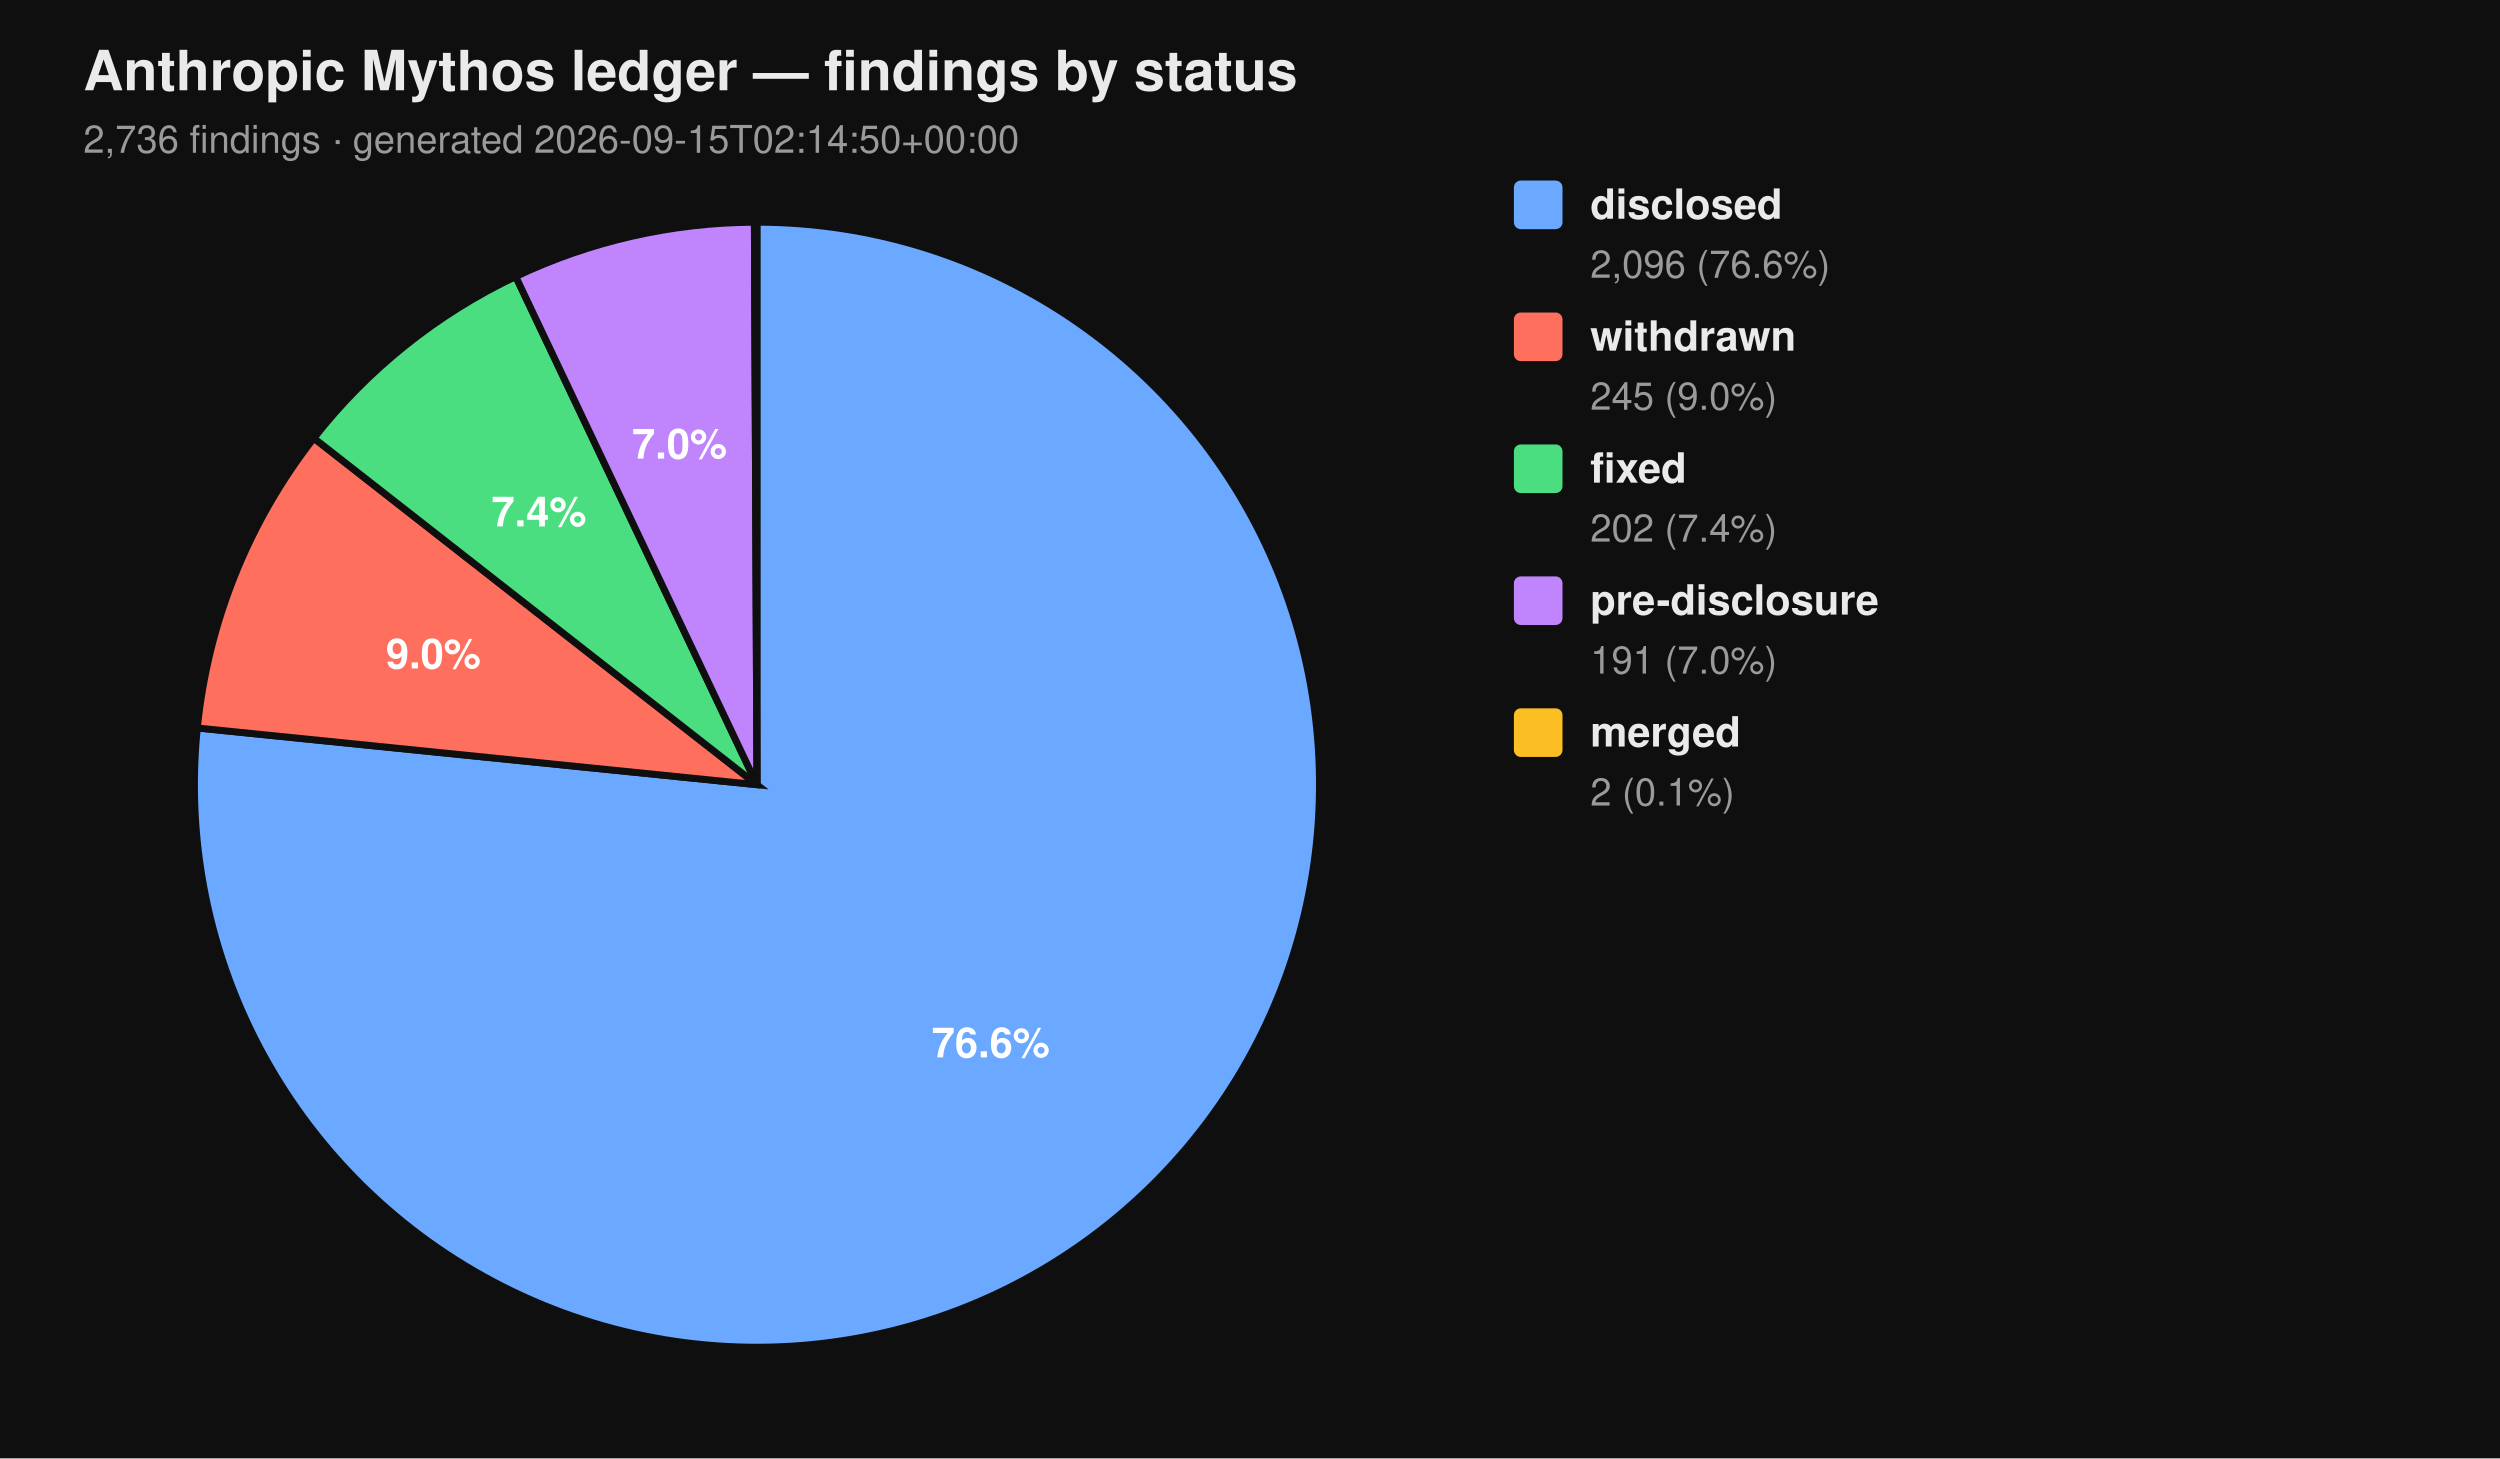
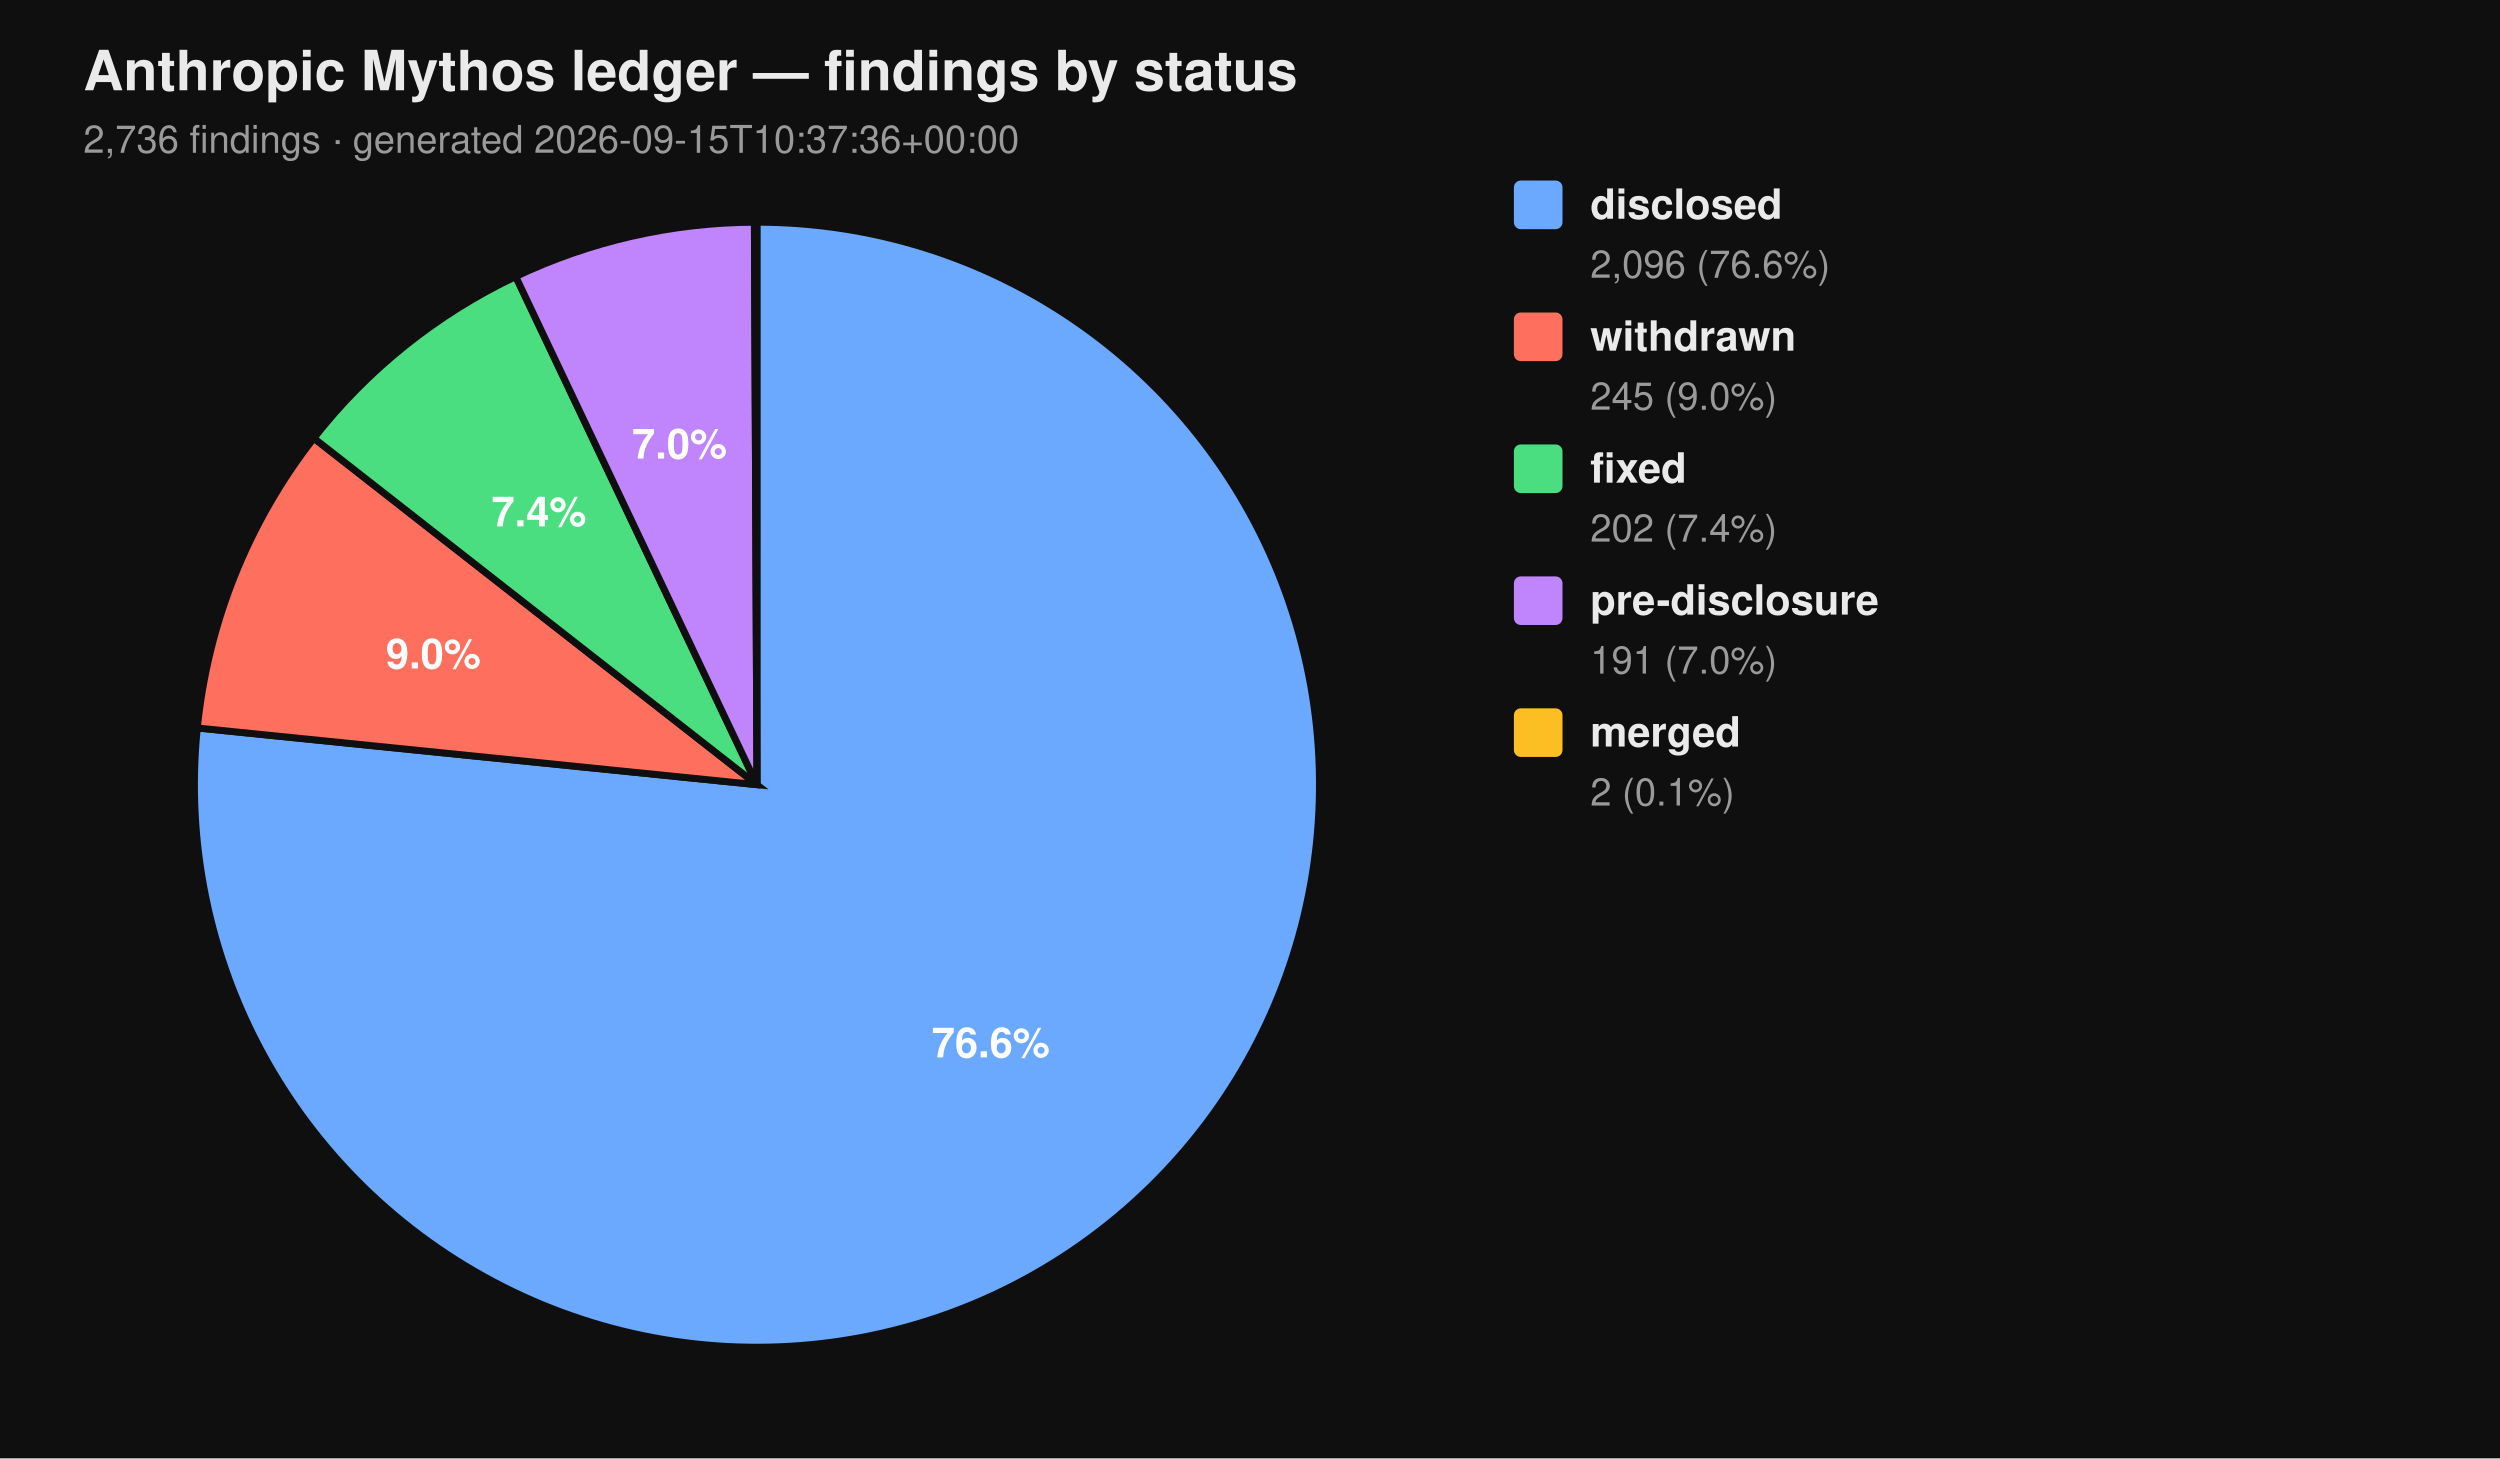
<svg xmlns="http://www.w3.org/2000/svg" viewBox="0 0 720 420" width="720" height="420" font-family="-apple-system, BlinkMacSystemFont, 'Segoe UI', Helvetica, Arial, sans-serif">
  <rect width="100%" height="100%" fill="#0f0f0f" />
  <text x="24" y="26" fill="#eaeaea" font-size="16" font-weight="700">Anthropic Mythos ledger — findings by status</text>
-   <text x="24" y="44" fill="#9a9a9a" font-size="11">2,736 findings  ·  generated 2026-09-15T02:14:50+00:00</text>
+   <text x="24" y="44" fill="#9a9a9a" font-size="11">2,736 findings  ·  generated 2026-09-15T10:37:36+00:00</text>
  <path d="M 218.00 226.00 L 218.00 64.00 A 162.00 162.00 0 1 1 56.83 209.66 Z" fill="#6aa9ff" stroke="#0f0f0f" stroke-width="2" />
  <path d="M 218.00 226.00 L 56.83 209.66 A 162.00 162.00 0 0 1 90.39 126.20 Z" fill="#ff6f5e" stroke="#0f0f0f" stroke-width="2" />
  <path d="M 218.00 226.00 L 90.39 126.20 A 162.00 162.00 0 0 1 148.53 79.65 Z" fill="#4ade80" stroke="#0f0f0f" stroke-width="2" />
  <path d="M 218.00 226.00 L 148.53 79.65 A 162.00 162.00 0 0 1 217.26 64.00 Z" fill="#c084fc" stroke="#0f0f0f" stroke-width="2" />
  <path d="M 218.00 226.00 L 217.26 64.00 A 162.00 162.00 0 0 1 218.00 64.00 Z" fill="#fbbf24" stroke="#0f0f0f" stroke-width="2" />
  <text x="285.34" y="304.52" text-anchor="middle" fill="#ffffff" font-size="12" font-weight="700">76.6%</text>
  <text x="124.81" y="192.52" text-anchor="middle" fill="#ffffff" font-size="12" font-weight="700">9.0%</text>
  <text x="155.22" y="151.60" text-anchor="middle" fill="#ffffff" font-size="12" font-weight="700">7.4%</text>
  <text x="195.70" y="132.07" text-anchor="middle" fill="#ffffff" font-size="12" font-weight="700">7.0%</text>
  <rect x="436" y="52" width="14" height="14" rx="2" ry="2" fill="#6aa9ff" />
  <text x="458" y="63" fill="#eaeaea" font-size="12" font-weight="600">disclosed</text>
  <text x="458" y="80" fill="#9a9a9a" font-size="11">2,096 (76.6%)</text>
  <rect x="436" y="90" width="14" height="14" rx="2" ry="2" fill="#ff6f5e" />
  <text x="458" y="101" fill="#eaeaea" font-size="12" font-weight="600">withdrawn</text>
  <text x="458" y="118" fill="#9a9a9a" font-size="11">245 (9.0%)</text>
  <rect x="436" y="128" width="14" height="14" rx="2" ry="2" fill="#4ade80" />
  <text x="458" y="139" fill="#eaeaea" font-size="12" font-weight="600">fixed</text>
  <text x="458" y="156" fill="#9a9a9a" font-size="11">202 (7.4%)</text>
  <rect x="436" y="166" width="14" height="14" rx="2" ry="2" fill="#c084fc" />
  <text x="458" y="177" fill="#eaeaea" font-size="12" font-weight="600">pre-disclosure</text>
  <text x="458" y="194" fill="#9a9a9a" font-size="11">191 (7.0%)</text>
  <rect x="436" y="204" width="14" height="14" rx="2" ry="2" fill="#fbbf24" />
  <text x="458" y="215" fill="#eaeaea" font-size="12" font-weight="600">merged</text>
  <text x="458" y="232" fill="#9a9a9a" font-size="11">2 (0.1%)</text>
</svg>
